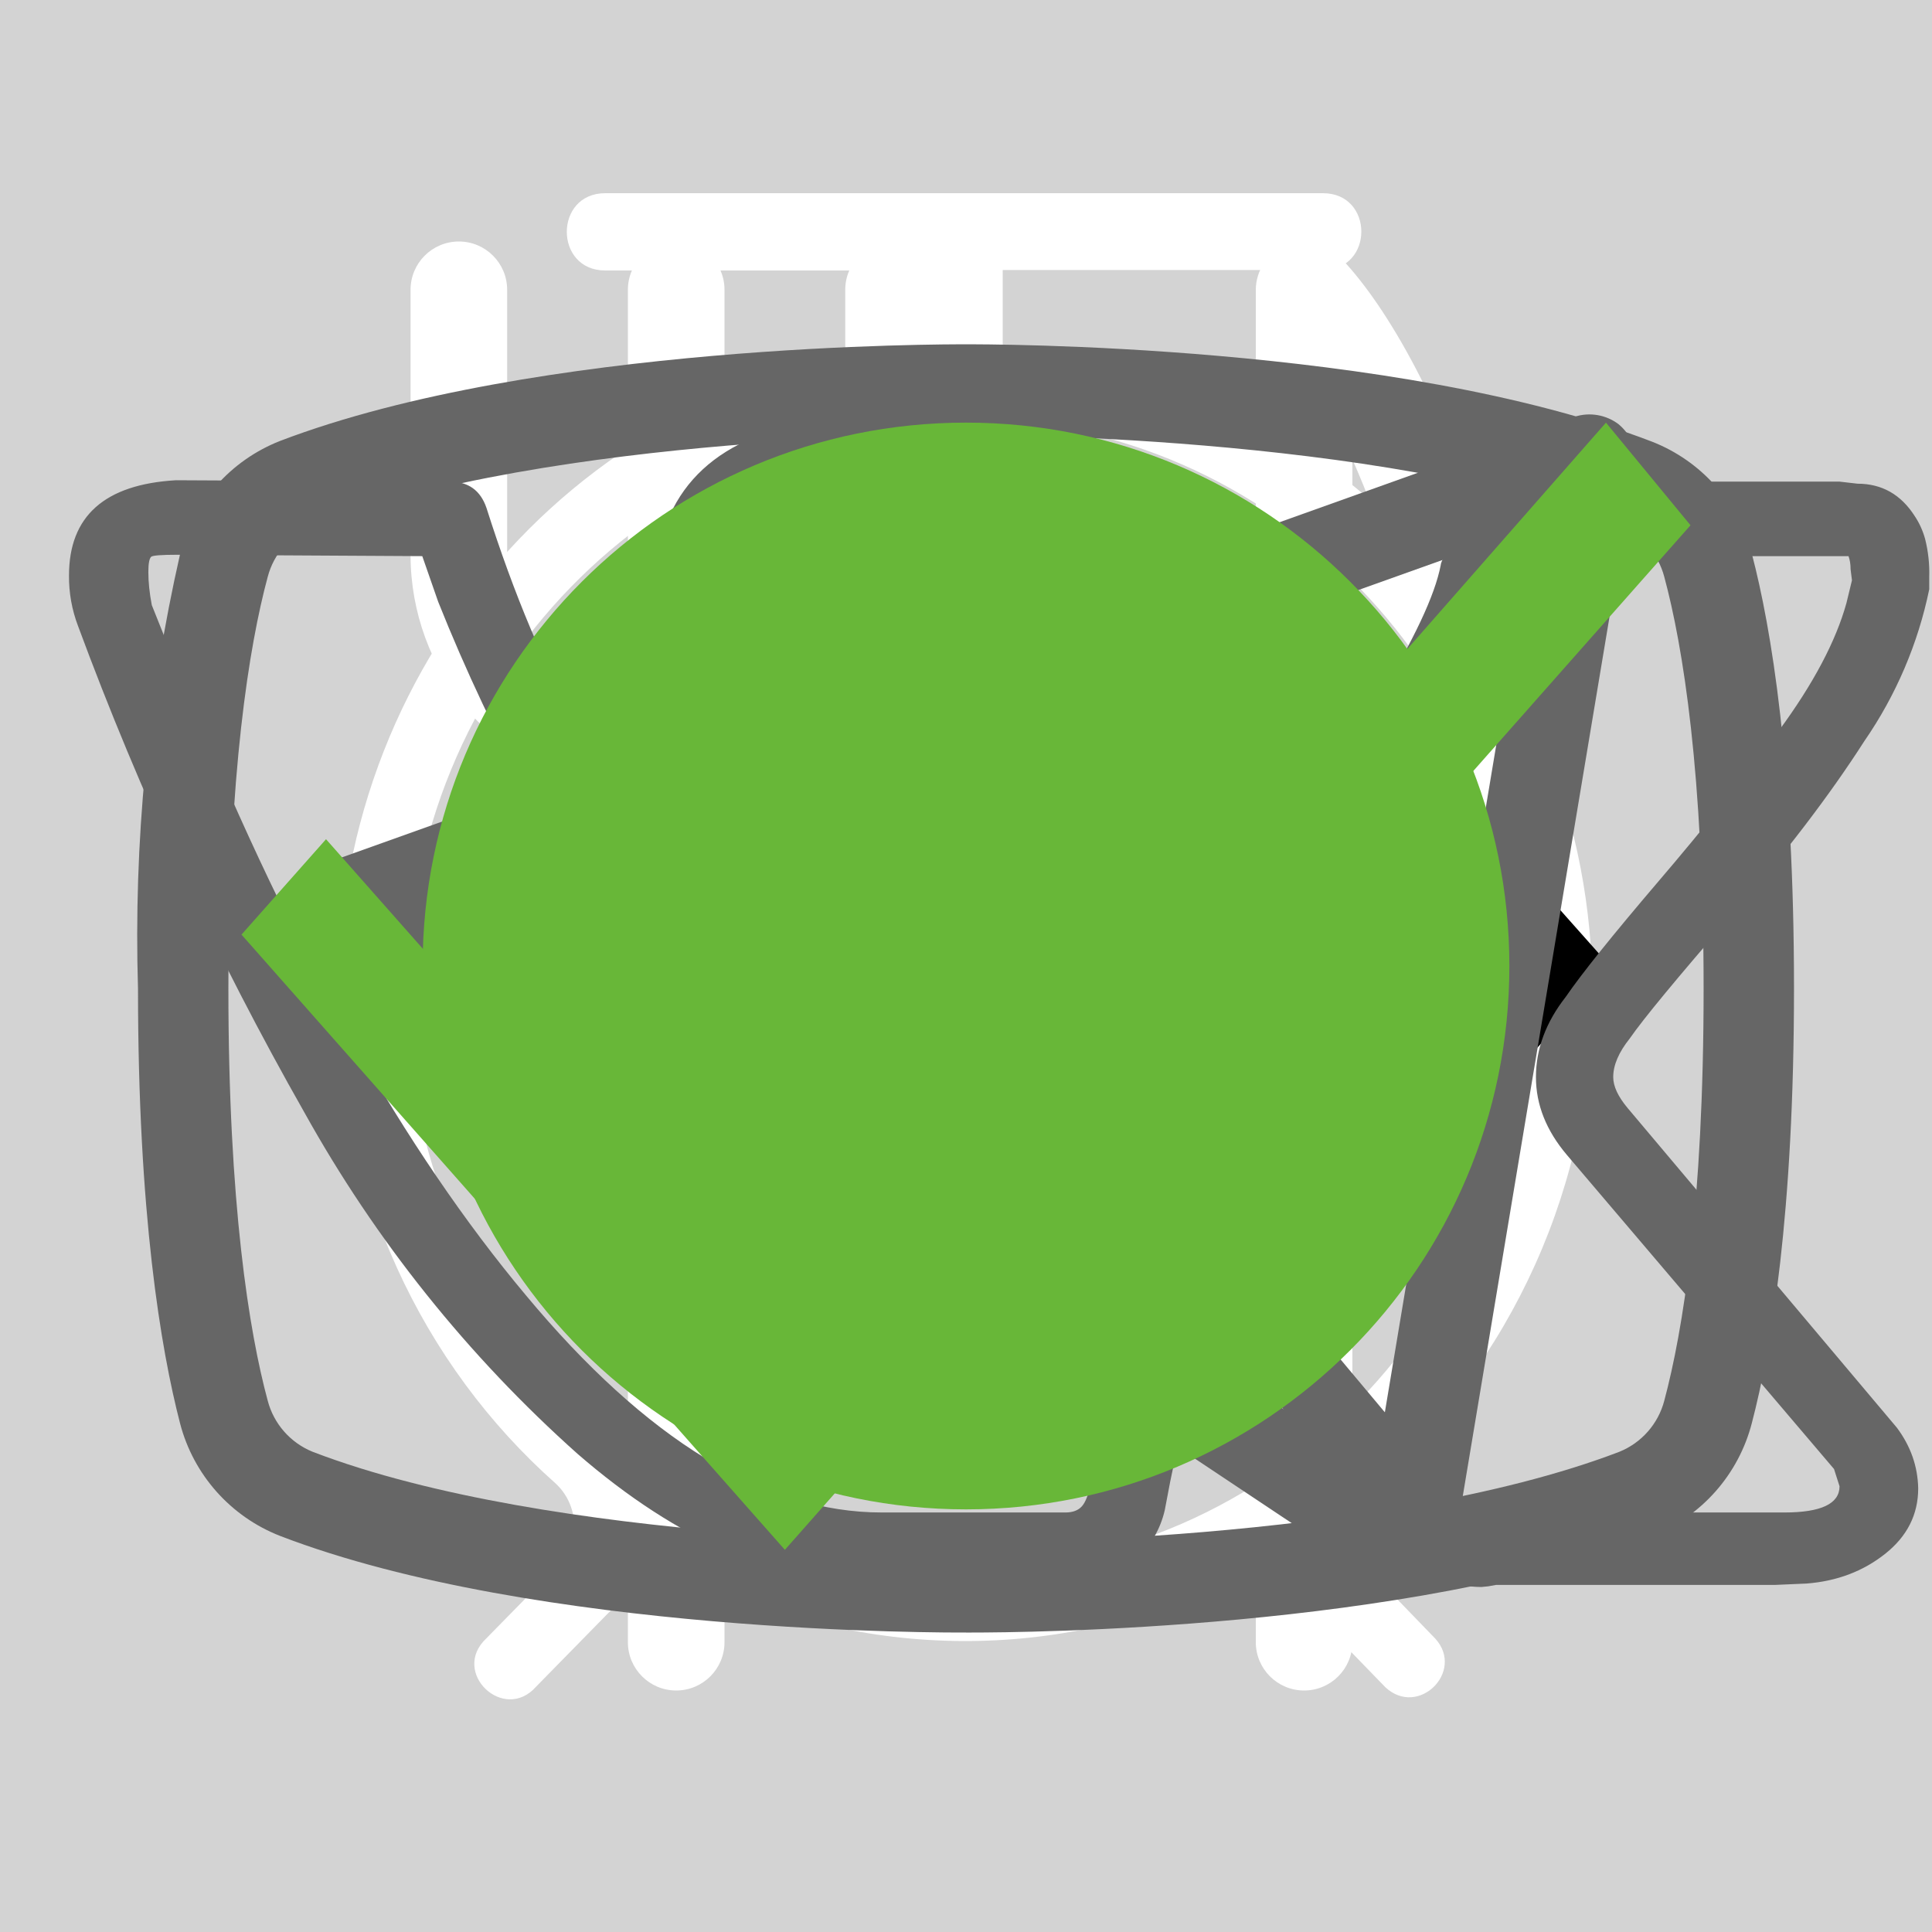
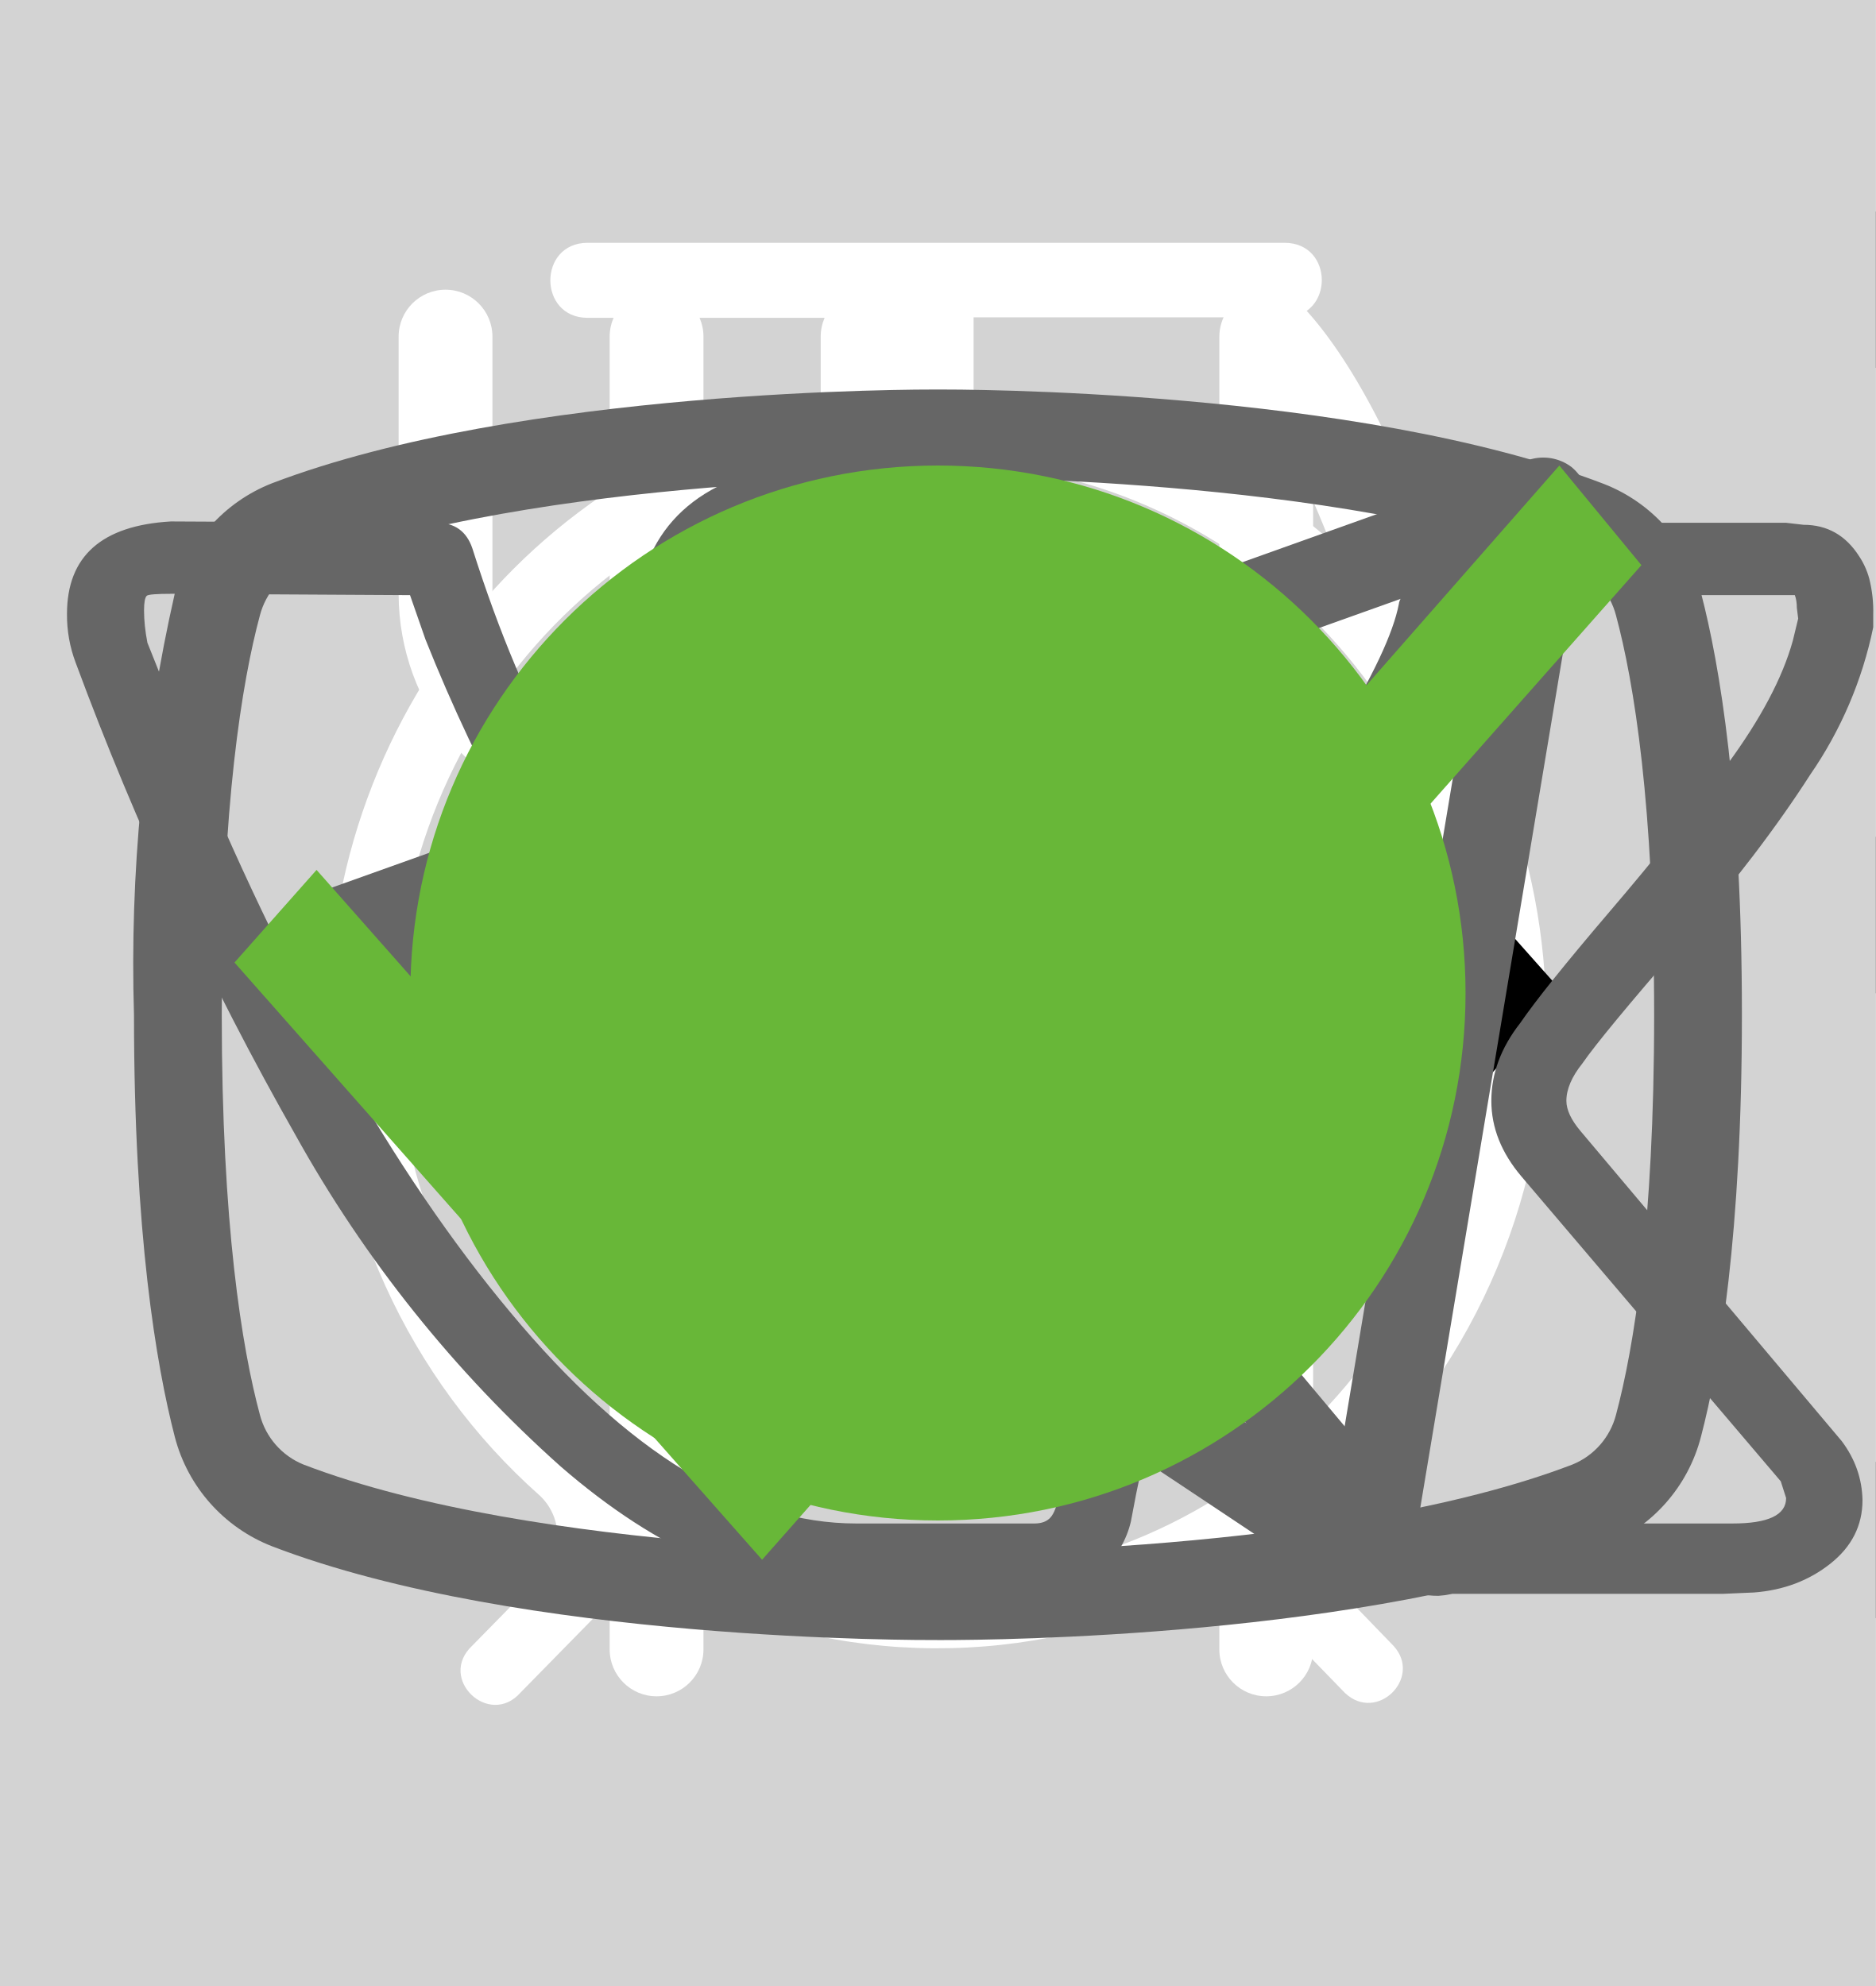
<svg xmlns="http://www.w3.org/2000/svg">
  <style>:root svg:not(:target){display:none}</style>
  <svg fill="none" viewBox="0 0 32 12" id="arrow">
    <path stroke="#000" stroke-width="2" d="M0 6h26" />
    <path fill="#000" d="m32 6-6.75 5.2v-10.4z" />
+   </svg>
+   <svg fill="none" viewBox="0 0 24 24" id="burger">
+     <path stroke="#000" stroke-width="2" d="M0 3h24m-24 8h24m-24 8h24" />
  </svg>
  <svg fill="none" viewBox="0 0 140 140" id="catgo">
    <circle cx="70" cy="70" r="50" fill="#68B738" />
    <path fill="#000" d="M124.12 45.76a15 15 0 0 1 4.5-4.6c1-.7 1.6-.7 2.2.6.8 1.9 1.5 3.9.9 6a2.3 2.3 0 0 0 .4 2.1c.6.8 1.1 1.6 1.6 2.3a6.3 6.3 0 0 1 .9 6.2 5.4 5.4 0 0 0-.2 3.1q.3 1.5 0 3a3.75 3.75 0 0 1-2.7 3.2 5.2 5.2 0 0 0-3.2 2 1 1 0 0 1-.9.5c-1.2.2-4.2-2.5-4.2-3.7v-.6c.1-3.6-.1-3.9-3.4-5.4a4.4 4.4 0 0 1-1.8-1.2c-.6-.8-1.4-.7-2.3-.4s-1.4.9-1.3 1.9q.45 3.64.3 7.3 0 .41.2.8c3.1 4.5 4.3 9.8 5.8 14.9 1.2 3.9 3.4 6 7.4 6.3q.96.08 1.9.3a4.2 4.2 0 0 1 3.4 3.2c.7 2.1.3 2.6-1.8 2.6h-6.5a3.2 3.2 0 0 1-2.3-.8 12 12 0 0 0-3.4-2 7.3 7.3 0 0 1-3.4-2.6 29 29 0 0 0-4-4.5c-2.8-2.9-5.8-5.7-8.4-8.7a11.4 11.4 0 0 1-3.2-7.6c0-.9-.2-1.3-1.2-.9q-.46.3-1 .3c-2.8 0-4.2 1.7-5.2 4.2-.9 2.1-2.1 4.1-3.2 6.2a10 10 0 0 0-1 4.2c0 2.4.6 3.2 2.8 4 1.4.5 2.7 1 3.4 2.4.8 1.6.6 2-1.1 2.1h-6.8a1.9 1.9 0 0 1-1.9-1.1l-1.8-3a6 6 0 0 1-.7-5.4c.43-1.74.47-3.55.1-5.3a8.4 8.4 0 0 1 1.7-7c.6-.7.6-1-.4-1.2a50 50 0 0 1-11.87-4.13l-.03-.07c-3.2-1.2-3.8-1-4.7 2.3-.8 2.8-1.6 5.6-2.2 8.5-.7 3.2.1 6.2 1.1 9.2.4 1.2 1.6 1.1 2.5 1.4 2 .6 3.7 1.4 4.5 3.5.7 1.6.6 1.8-1.1 1.8s-3.4-.1-5.2 0a6.7 6.7 0 0 1-4.2-1.4c-4.8-3.2-6.2-8.1-6.6-13.4-.2-3.3-2-5.9-4.1-8.4-.4-.5-.8-.7-1.4-.3a44 44 0 0 1-6.7 3 26.7 26.7 0 0 0-12.2 8.8 10.6 10.6 0 0 0-2.2 5.1c-.3 1.8.2 2.6 2 3.1s2.7 1.5 2.9 3.4c.1.8-.2 1.2-1 1.2h-8.1a1.7 1.7 0 0 1-1.3-.8 8.6 8.6 0 0 1-1.9-5.5q-.08-5.2.9-10.3a6.3 6.3 0 0 1 3.4-4.8c5.9-2.8 9-8.1 11.8-13.6.6-1.1.1-1.3-.9-1.2-2.8.39-5.45 1.49-7.7 3.2a71 71 0 0 0-8.3 7.1 16.7 16.7 0 0 1-10.3 4.9c-7.3.4-10.7-3.7-10.4-10.3a9.7 9.7 0 0 1 2.4-6.1 4.25 4.25 0 0 1 4.5-1.5c1.5.4 1.9 1.2 1.3 2.7-.3.6-.7 1.1-1 1.7a8 8 0 0 0-1 2c-1.1 3 .4 5.1 3.5 5.4 3.3.3 6-1.1 8.5-3.1q4.53-3.63 8-8.3a20.8 20.8 0 0 1 14.4-8.1c2.3-.3 4.3-1.3 6.5-1.9a42 42 0 0 1 12.7-1.8 13 13 0 0 0 5.8-1.1c4.9-2 10-2 15.1-1 4 .8 8 1.8 11.9 2.8 2.32.43 4.7.36 7-.2a68 68 0 0 1 13.4-2c2.96-.15 5.91.44 8.6 1.7 2 .9 2 .9 1.5 2.8" />
  </svg>
  <svg fill="none" viewBox="0 0 140 140" id="catsit">
    <circle cx="70" cy="70" r="50" fill="#68B738" />
    <path fill="#000" d="M89.84 14h-.38a3.5 3.5 0 0 0-1.46 1.59q-.85 1.63-1.29 3.41a1.6 1.6 0 0 1-1.48 1.34 7.3 7.3 0 0 0-5.23 3.78 27 27 0 0 0-1.85 4c-1.42 3.68-2.51 7.48-3.85 11.19-.63 1.69-.66 1.69-2.56 1.69-2.27 0-2.11-.35-2.14 2.15 0 .79.24 1.19 1.08 1.15.26 0 .65-.13.75.21s-.24.49-.44.69a9 9 0 0 1-4.33 2.44c-1.9.51-3.84.91-5.69 1.53-4.75 1.59-9.14 3.81-12.56 7.57a28 28 0 0 0-4.74 7.84c-3.67 8.64-5.45 17.74-6.83 26.93q-.95 6.46-1.46 13c-.18 2.14-.38 4.31-.38 6.49h33.33q.09-.68-.23-1.28a5 5 0 0 0-3.83-3.07c-.7-.16-.78-.37-.35-.92q1.06-1.42 1.59-3.1c1.63-4.81 2.26-9.83 3.05-14.8a30 30 0 0 1 3.44-10.83 22 22 0 0 1 5.59-6.37c.83-.63.86-.63 1 .44.1.71.12 1.44.17 2.16q.45 7.09-.18 14.18a62 62 0 0 0-.15 11q.6 6.4 2.27 12.59h13.3a5.4 5.4 0 0 0-4.24-4.44 9 9 0 0 0-3.76.2c-.6.14-.85 0-.9-.65a56 56 0 0 1 1-15.82q2-9 3.06-18.18a18 18 0 0 1 2.28-7c1.19-2.12 2.23-4.32 3.4-6.45a5.9 5.9 0 0 0 .42-5.19q-.39-1.08-.86-2.11c-1-1.95-2-3.88-2.92-5.85-.49-1-.38-1.12.71-1.15 1.63 0 1.63 0 1.66-1.64v-.66c0-.69-.26-1.07-1-1h-1.52c-.69 0-.89-.29-.72-1a6.2 6.2 0 0 1 5.13-4.43 22 22 0 0 1 6.62.43 1 1 0 0 0 1.25-.64q.6-1.5 1.29-3a1 1 0 0 0-.1-1.14c-3.2-4.06-6.67-7.85-11.4-10.28a1.5 1.5 0 0 1-.88-1.12 20 20 0 0 0-1.27-4.16 3.5 3.5 0 0 0-1.41-1.72" />
+   </svg>
+   <svg fill="none" viewBox="0 0 20 20" id="cross">
+     <path stroke="#000" stroke-width="1.5" d="M0-.75h24.76" transform="matrix(.68659 -.72705 .68659 .72705 2.002 20)" />
+     <path stroke="#000" stroke-width="1.5" d="M0-.75h24.76" transform="matrix(.68659 .72705 -.68659 .72705 1 2)" />
  </svg>
  <svg fill="none" viewBox="0 0 40 40" id="flask">
    <path fill="#fff" d="M17.86 6c-1.63 0-2.9 1.37-2.9 3.1s1.27 3.1 2.9 3.1 2.9-1.37 2.9-3.1-1.27-3.1-2.9-3.1m0 1.19c1 0 1.72.84 1.72 1.91 0 1-.79 1.91-1.72 1.91-1 0-1.72-.84-1.72-1.91 0-1 .78-1.91 1.72-1.91m-10.86 23.7c0 1.19.4 2.19 1.36 3 1 .87 2.17.8 2.17.8h19c.78 0 1.82-.39 2.63-1.47.84-1 .79-2.37.79-2.37v-17.32c0-.44-.11-.6-.74-.6-.64 0-.7.27-.7.6v17.31a2.5 2.5 0 0 1-.73 1.74c-.74.63-1.45.54-1.45.54s-18.1 0-19-.02c-.35-.07-.91-.2-1.46-.92-.5-.72-.4-1.64-.4-1.64v-17.32c0-.46-.24-.64-.73-.64q-.74-.01-.74.59zm16.3-16.41c-1.1.24-2.18.38-4.26 2.37s-3.62 1.91-5.16 1.82-3.17-1.55-3.44-1.91c-.34-.36-.9-.12-1.09.12-.15.23-.15.64.11 1 1.27 1.19 2.45 2.1 4.7 2.28a7.5 7.5 0 0 0 5.9-2.28c1.44-1.46 2.16-1.73 3.25-1.91a6.3 6.3 0 0 1 5.07 1.27c1 1.1 1.26.79 1.54.48.54-.72-.23-1.28-1.09-1.92a7.2 7.2 0 0 0-5.52-1.28zm-9.06 7.2c-1.18 0-2.08 1-2.08 2.28s.9 2.28 2.08 2.28 2.08-1 2.08-2.28-.9-2.28-2.08-2.28m11.77.79c-1.54 0-2.8 1.36-2.8 3 0 1.65 1.26 3.01 2.8 3.01s2.8-1.36 2.8-3c0-1.65-1.26-3.01-2.8-3.01m0 1.45c.8 0 1.44.7 1.44 1.55 0 .87-.65 1.55-1.44 1.55-.8 0-1.45-.7-1.45-1.55s.65-1.55 1.45-1.55" />
  </svg>
  <svg fill="none" viewBox="0 0 80 80" id="gift">
    <path fill="#fff" d="M65.02 34.63h-49.99a3.2 3.2 0 0 1-3.18-3.16v-9.47a3.2 3.2 0 0 1 3.18-3.16h49.98a3.17 3.17 0 0 1 3.19 3.16v9.47a3.17 3.17 0 0 1-3.18 3.16m-49.99-13.37c-.4 0-.74.34-.74.74v9.47c0 .4.33.74.74.74h49.98c.41 0 .75-.33.75-.74v-9.47c0-.4-.34-.74-.75-.74z" />
    <path fill="#fff" d="M58.04 67.08h-36.04a6.1 6.1 0 0 1-6.13-6.09v-27.57c0-.67.55-1.21 1.22-1.21.68 0 1.22.54 1.22 1.21v27.57a3.7 3.7 0 0 0 3.69 3.67h36.04a3.7 3.7 0 0 0 3.7-3.67v-27.57a1.22 1.22 0 0 1 2.44 0v27.57a6.1 6.1 0 0 1-6.14 6.1" />
    <path fill="#fff" d="M40.02 67.08c-.67 0-1.22-.54-1.22-1.2v-32.46c0-.67.55-1.21 1.22-1.21.68 0 1.22.54 1.22 1.21v32.45c0 .67-.54 1.21-1.22 1.21m-15.21-45.82a7.8 7.8 0 0 1-3.17-10.6 7.9 7.9 0 0 1 10.66-3.16c5.82 3.13 8.96 11.86 9.09 12.23l-2.3.8c-.03-.08-2.96-8.22-7.95-10.9a5.45 5.45 0 0 0-7.36 2.17 5.4 5.4 0 0 0 2.2 7.33z" />
    <path fill="#fff" d="m55.23 21.26-1.16-2.14a5.38 5.38 0 0 0-1.03-9.92 5.4 5.4 0 0 0-4.14.43c-4.98 2.68-7.91 10.82-7.94 10.9l-2.3-.8c.13-.37 3.27-9.1 9.08-12.23a7.86 7.86 0 0 1 11.29 9.1c-.6 2-1.95 3.66-3.8 4.66m7.72 29.6h-45.86c-.67 0-1.22-.55-1.22-1.21 0-.67.55-1.22 1.22-1.22h45.86a1.21 1.21 0 1 1 0 2.42" />
  </svg>
  <svg fill="none" viewBox="0 0 27 34" id="htmlacademy">
    <path fill="#666" d="m13.64.02-.14-.02-13.5 1.4v24.61l13.5 7.99 13.5-7.99v-24.6zm11.6 25-11.74 6.94-11.73-6.94v-10.1l11.68 6.93.02 1.25-8.02-4.75v1.23l8.04 4.8.02 1.3-8.05-4.76v1.22l8.04 4.81 8.12-4.83v-5.21l3.62-2.15zm0-11.57-3.23 1.88-1.48.88-7.06-4.19-.01 1.23 6.04 3.57-.06.03-.13.07-.86.5-4.98-2.95-.01 1.22 3.93 2.33-.93.61-.02.01-2.97-1.74-.01 1.23 1.94 1.13-1.98 1.19-11.62-6.87 11.63-6.96zm0-1.22-11.8-6.92-11.67 6.91v-9.23l11.73-1.23 11.73 1.23z" />
  </svg>
  <svg fill="none" viewBox="0 0 40 40" id="leaf">
    <path fill="#fff" d="M32.78 6.77a.95.95 0 0 0-.92-.77c-4.94.03-16.95.92-21.8 8.38-2.51 3.88-2.73 8.91-.64 14.96l.07.13a26 26 0 0 0-1.04 3.32 1 1 0 0 0 .72 1.19l.2.02c.43 0 .82-.32.91-.79.02-.1 2.4-10.37 10.85-16.38.44-.3.55-.92.26-1.38a.9.9 0 0 0-1.3-.28c-4.78 3.4-7.73 8-9.47 11.65-1.24-4.57-.91-8.37.99-11.3 3.74-5.76 12.62-7.15 17.98-7.45-1.15 1.8-2.41 5.1-2.41 10.93q0 4.7-2.47 7.14c-2.62 2.6-6.88 2.83-10 2.58-.5-.04-.96.38-1 .93s.35 1.03.87 1.07q.93.08 1.98.08c3.17 0 6.87-.66 9.43-3.2 2.03-2 3.06-4.9 3.06-8.6 0-9.1 3.22-11.1 3.23-11.1.4-.21.6-.68.5-1.13" />
  </svg>
  <svg fill="none" viewBox="0 0 20 20" id="mail">
    <path stroke="#000" stroke-linecap="round" stroke-linejoin="round" d="M1.5 8.5v8h17v-8m-17-5h17v2l-8.5 6-8.5-6z" />
  </svg>
  <svg fill="none" viewBox="0 0 20 20" id="phone">
    <path stroke="#000" stroke-linecap="round" stroke-linejoin="round" d="M10 10h8.5m0 0-2.5-2.5m2.5 2.5-2.5 2.5m-7.5-10v5h-3v5h3v5h-2.5c-1.5 0-2.5-1-2.5-2.5v-10c0-1.5 1-2.5 2.5-2.5z" />
  </svg>
  <svg fill="none" viewBox="0 0 30 30" id="plus">
    <path stroke="#D3D3D3" stroke-width="2" d="M15 0v30m15-15h-30" vector-effect="non-scaling-stroke" />
  </svg>
  <svg fill="none" viewBox="0 0 40 40" id="scales">
    <path fill="#fff" d="M12.53 4c-1.06 0-1.06 1.6 0 1.6h6.64v1.6c-6.8.44-12.17 6.27-12.17 13.38 0 4.04 1.74 7.68 4.5 10.13.47.43.53 1.18.1 1.65l-1.53 1.56c-.75.7.36 1.76 1.03 1l2-2.04c.34-.34.86-.42 1.3-.21a12.6 12.6 0 0 0 11.05.06c.42-.21.96-.13 1.3.21l1.93 1.99c.68.64 1.65-.32 1.04-1l-1.45-1.5c-.44-.45-.38-1.2.11-1.64a13.5 13.5 0 0 0 4.59-10.22c0-7.11-5.4-12.95-12.21-13.36v-1.62h6.63c1.06 0 1.06-1.59 0-1.59zm-4.1 16.57c0-6.57 5.17-11.89 11.55-11.89 6.37 0 11.54 5.32 11.54 11.9s-5.17 11.9-11.54 11.9-11.55-5.32-11.55-11.9m10.75-8.14c0-1.1 1.65-1.1 1.65 0v8.69a.85.85 0 0 1-.85.85.8.8 0 0 1-.8-.8zm-4.97 2.63a1.16 1.16 0 0 0 0-2.31 1.16 1.16 0 0 0 0 2.3zm11.54 0a1.16 1.16 0 0 0 0-2.31 1.16 1.16 0 0 0 0 2.3zm-10.38 12.67c0 1.54-2.32 1.54-2.32 0s2.32-1.54 2.32 0m4.61 3.46a1.16 1.16 0 1 0 .22-2.3 1.16 1.16 0 0 0-.22 2.3m-8.08-10.45a1.16 1.16 0 1 1-2.3.23 1.16 1.16 0 0 1 2.3-.23m17.3 1.16a1.16 1.16 0 1 0 .23-2.3 1.16 1.16 0 0 0-.22 2.3m-2.3 5.84c0 1.53-2.31 1.53-2.31 0 0-1.55 2.31-1.55 2.31 0" />
  </svg>
+   <svg viewBox="0 0 40 40" id="slider">
+     <path d="m16 11-8 9 8 9zm16 9-8-9v18z" />
+   </svg>
  <svg fill="none" viewBox="0 0 40 40" id="tableware">
    <path fill="#fff" fill-rule="evenodd" d="M26.62 5.08a1 1 0 0 1 1.09.21c.9.91 2.1 2.88 3.06 5.92a43 43 0 0 1 1.73 12.79 1 1 0 0 1-1 1h-3.5v9a1 1 0 1 1-2 0v-28a1 1 0 0 1 .62-.92m1.38 17.92h2.5a40 40 0 0 0-1.64-11.19 22 22 0 0 0-.86-2.3zm-14-18a1 1 0 0 1 1 1v28a1 1 0 1 1-2 0v-28a1 1 0 0 1 1-1" clip-rule="evenodd" />
    <path fill="#fff" fill-rule="evenodd" d="M9.5 5a1 1 0 0 1 1 1v5.5c0 .56.2 1.32.7 1.92.48.56 1.31 1.08 2.8 1.08a1 1 0 1 1 0 2 5.4 5.4 0 0 1-4.33-1.8 5 5 0 0 1-1.17-3.2v-5.5a1 1 0 0 1 1-1" clip-rule="evenodd" />
    <path fill="#fff" fill-rule="evenodd" d="M18.5 5a1 1 0 0 0-1 1v5.5c0 .56-.2 1.32-.7 1.92-.48.56-1.31 1.08-2.8 1.08a1 1 0 0 0 0 2 5.4 5.4 0 0 0 4.33-1.8 5 5 0 0 0 1.17-3.2v-5.5a1 1 0 0 0-1-1" clip-rule="evenodd" />
  </svg>
  <svg viewBox="0 0 36 36" id="thumb">
    <path d="m14 9-8 9 8 9zm16 9-8-9v18z" />
  </svg>
  <svg fill="none" viewBox="0 0 28 28" id="social_telegram">
    <path fill="#666" fill-rule="evenodd" d="M23.46 6.15q.28.24.23.61l-2.63 15.76a.66.66 0 0 1-1.01.44l-7.88-5.25a.66.66 0 0 1-.15-.96l2.61-3.26-4.36 2.9a.7.7 0 0 1-.65.05l-5.26-2.63a.66.66 0 0 1 .08-1.2l18.38-6.57a.7.7 0 0 1 .64.11m-17.13 7.17 3.53 1.77 7.56-5.04a.66.66 0 0 1 .88.96l-4.8 6 6.43 4.3 2.28-13.66z" clip-rule="evenodd" />
  </svg>
  <svg fill="none" viewBox="0 0 28 28" id="social_vkontakte">
    <path fill="#666" d="M1 8.34q0-1.29 1.55-1.38l3.97.02q.4 0 .53.38.6 1.89 1.37 3.25.76 1.38 1.99 3.16.1.23.34.23.19 0 .3-.18l.07-.28.03-4.35q0-.45-.23-.6t-.83-.23q-.48-.07-.48-.55 0-.1.02-.15.57-1.63 3.2-1.63l1.5-.03q1 0 1.67.48t.67 1.5v5.72q.18.12.34.12.4 0 .7-.45 2.92-3.87 3.17-5.18 0-.03.05-.13.19-.38.61-.65.43-.28.75-.38l.24-.05h4.13l.26.03q.53 0 .83.47.1.15.15.33a2 2 0 0 1 .06.55v.18a6 6 0 0 1-.94 2.2q-.75 1.17-1.93 2.53t-1.47 1.78q-.24.3-.24.56 0 .2.21.45l3.9 4.63q.3.4.31.88 0 .57-.48.95t-1.14.43l-.46.02h-4.04l-.11.02-.1.01q-.6 0-1.1-.48-.19-.2-2.5-2.97a1 1 0 0 0-.38-.32 39 39 0 0 0-.53 2.24l-.08.42a1.4 1.4 0 0 1-1.12 1.06l-.37.02h-2.61q-2.22 0-4.41-1.9a19 19 0 0 1-3.96-4.95 48 48 0 0 1-3.28-7.05 2 2 0 0 1-.13-.73m16.01 6.51q-.55 0-1.01-.29a.9.9 0 0 1-.45-.79v-5.78q0-.51-.27-.72t-.93-.21l-1.52.05q-1.14 0-1.73.37 1.17.54 1.17 1.71v4.43a1.5 1.5 0 0 1-.53 1.04q-.48.42-1.07.42-.8 0-1.22-.73a26 26 0 0 1-3.1-5.63l-.23-.66-3.55-.02q-.35 0-.38.03-.04.04-.04.22 0 .22.05.48l.56 1.4q2.23 5.46 4.86 8.6 2.62 3.15 5.16 3.15h2.66q.16 0 .24-.09t.13-.34l.06-.25.5-2.21q.22-.45.38-.6.3-.29.69-.28.64 0 1.3.73l2.27 2.71q.22.33.45.33h4.4q.8 0 .8-.38l-.08-.25-3.87-4.55q-.45-.53-.45-1.13 0-.61.43-1.16.35-.51 1.34-1.67 1-1.17 1.75-2.19t.98-1.85l.08-.33-.02-.16q0-.11-.03-.19h-4.18q-.4.15-.64.45l-.16.48q-.66 1.73-3.5 5.36-.55.5-1.3.5" />
  </svg>
  <svg fill="none" viewBox="0 0 28 28" id="social_youtube">
    <path fill="#666" d="m17.85 13.8-5.24-3.5a.65.65 0 0 0-1.01.55v6.98a.65.65 0 0 0 1.01.54l5.24-3.49a.65.65 0 0 0 0-1.09m-4.94 2.8v-4.53l3.4 2.27zm12.48-8.56a2.4 2.4 0 0 0-1.45-1.63c-3.72-1.43-9.69-1.41-9.94-1.41s-6.22-.02-9.94 1.4a2.4 2.4 0 0 0-1.45 1.64 25 25 0 0 0-.61 6.3c0 3.26.33 5.22.61 6.3a2.4 2.4 0 0 0 1.45 1.63c3.72 1.43 9.69 1.4 9.94 1.4h.08c.75 0 6.31-.04 9.86-1.4a2.4 2.4 0 0 0 1.45-1.64c.28-1.07.61-3.03.61-6.3 0-3.25-.33-5.22-.61-6.29m-1.27 12.27a1.1 1.1 0 0 1-.65.74c-3.5 1.34-9.4 1.32-9.47 1.32s-5.98.02-9.47-1.32a1.1 1.1 0 0 1-.65-.74c-.27-1-.57-2.85-.57-5.97s.3-4.97.57-5.97a1.1 1.1 0 0 1 .65-.74c3.5-1.34 9.4-1.32 9.47-1.32s5.98-.02 9.47 1.32a1.1 1.1 0 0 1 .65.74c.27 1 .57 2.85.57 5.97s-.3 4.96-.57 5.97" />
  </svg>
  <svg fill="none" viewBox="0 0 32 32" id="tick_checkbox">
    <path fill="#68B738" d="m13 22.5-7.6-8.6-1.4 1.58 9 10.19 15-16.97-1.4-1.7z" />
  </svg>
  <svg fill="none" viewBox="0 0 32 32" id="tick_radio">
    <circle cx="16" cy="16" r="9" fill="#68B738" />
  </svg>
</svg>
